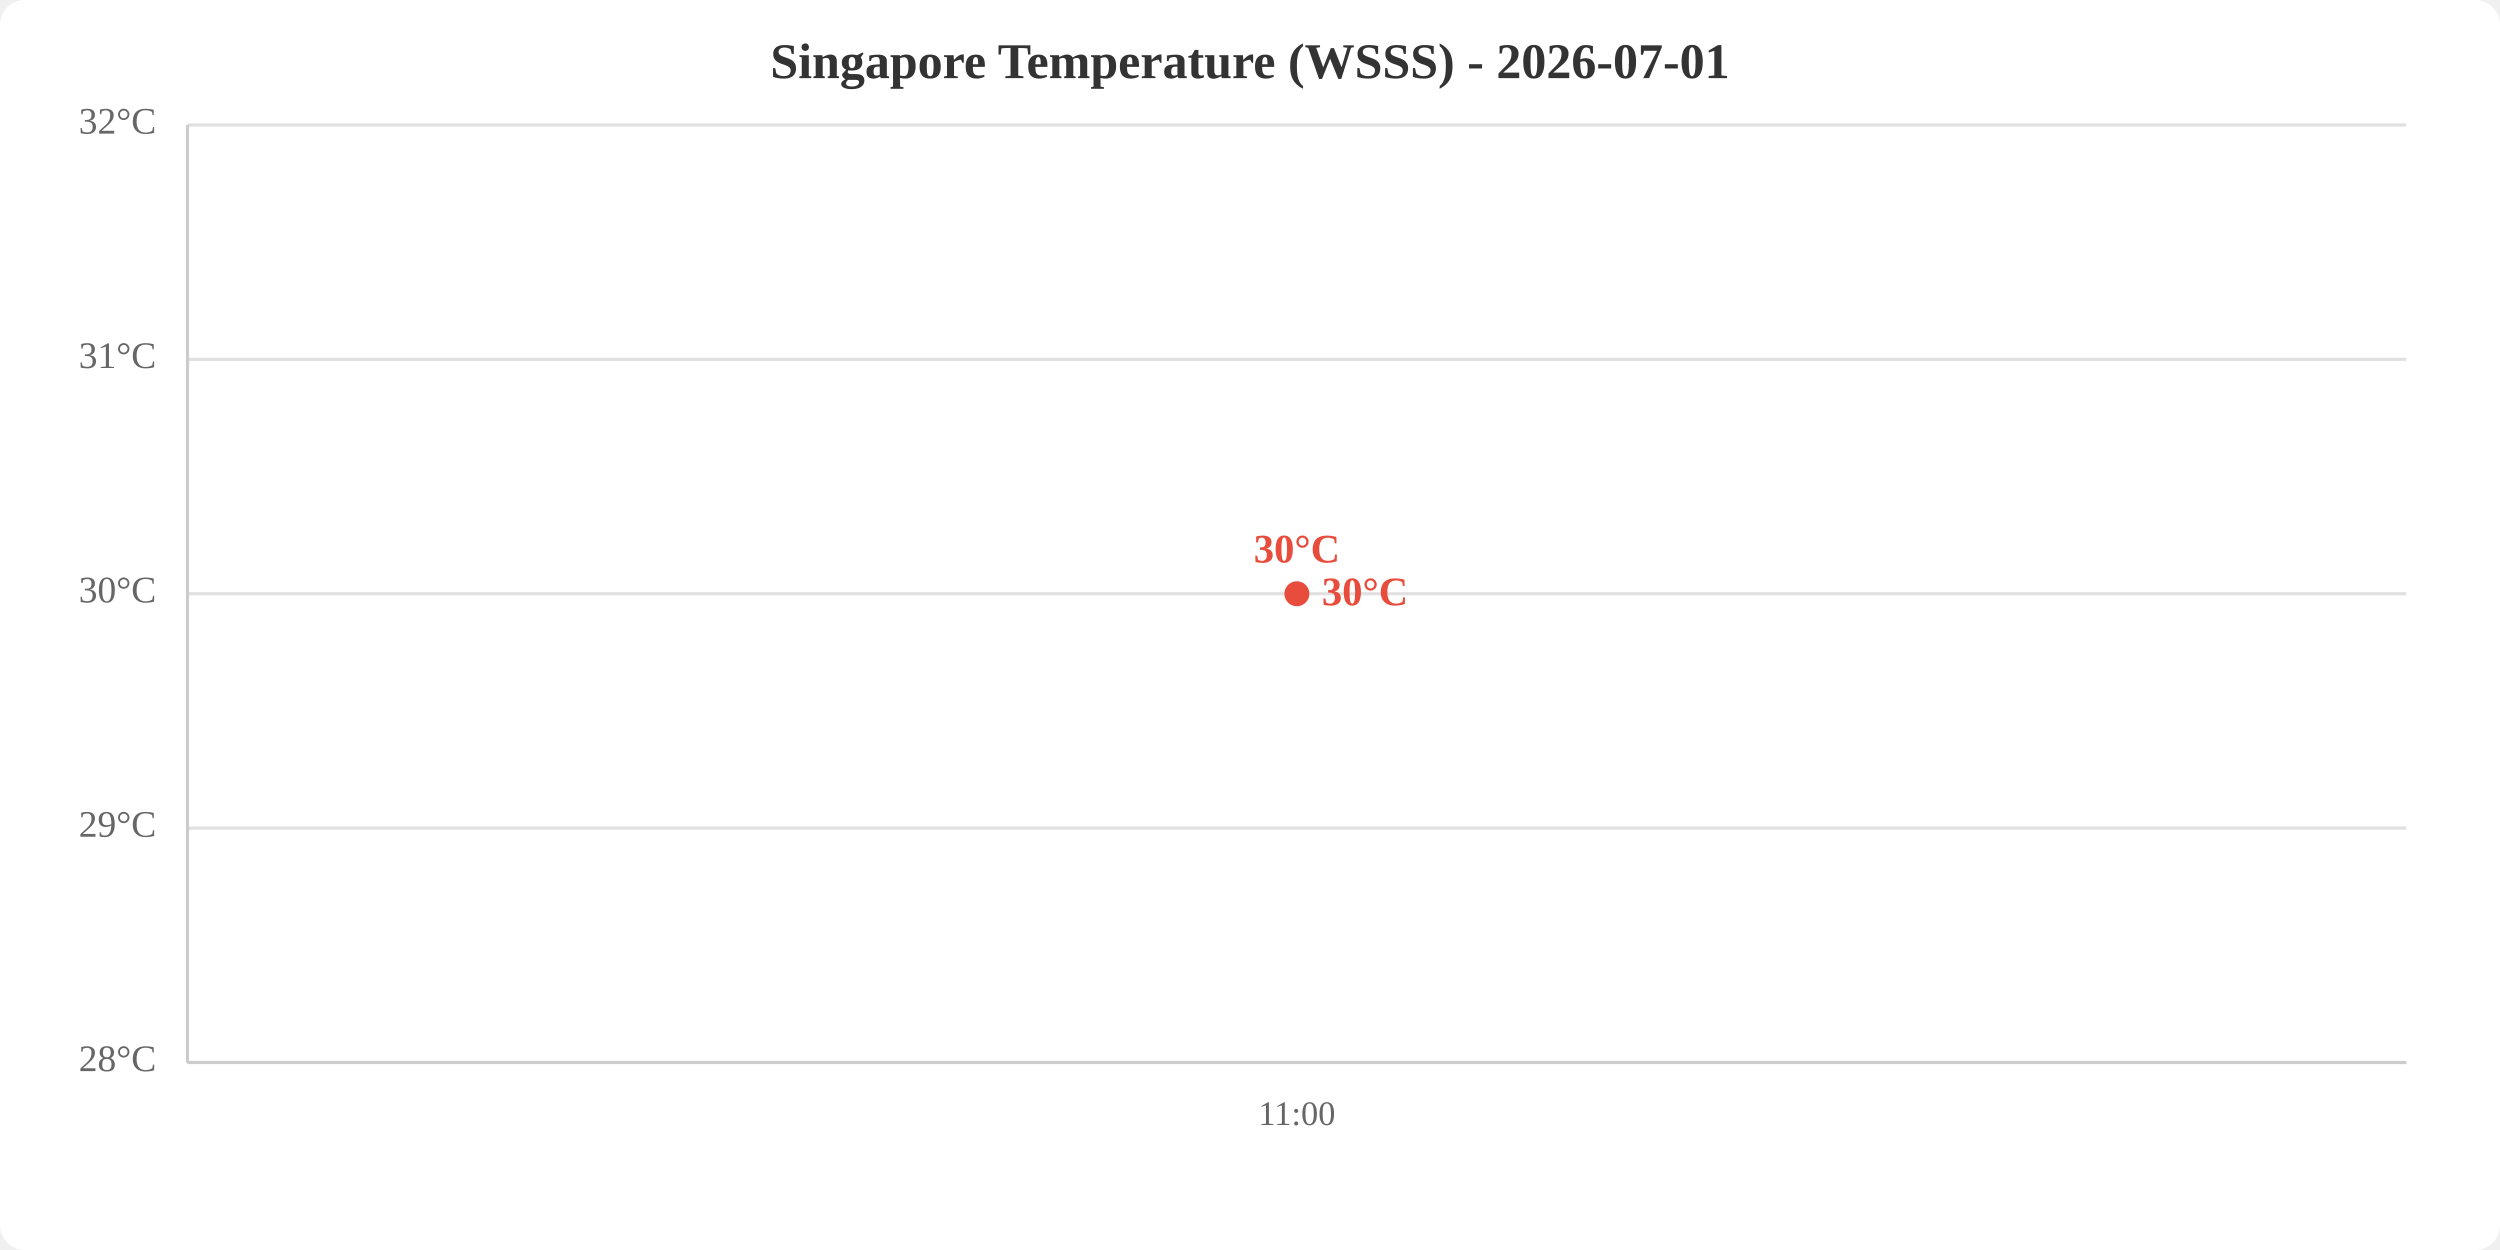
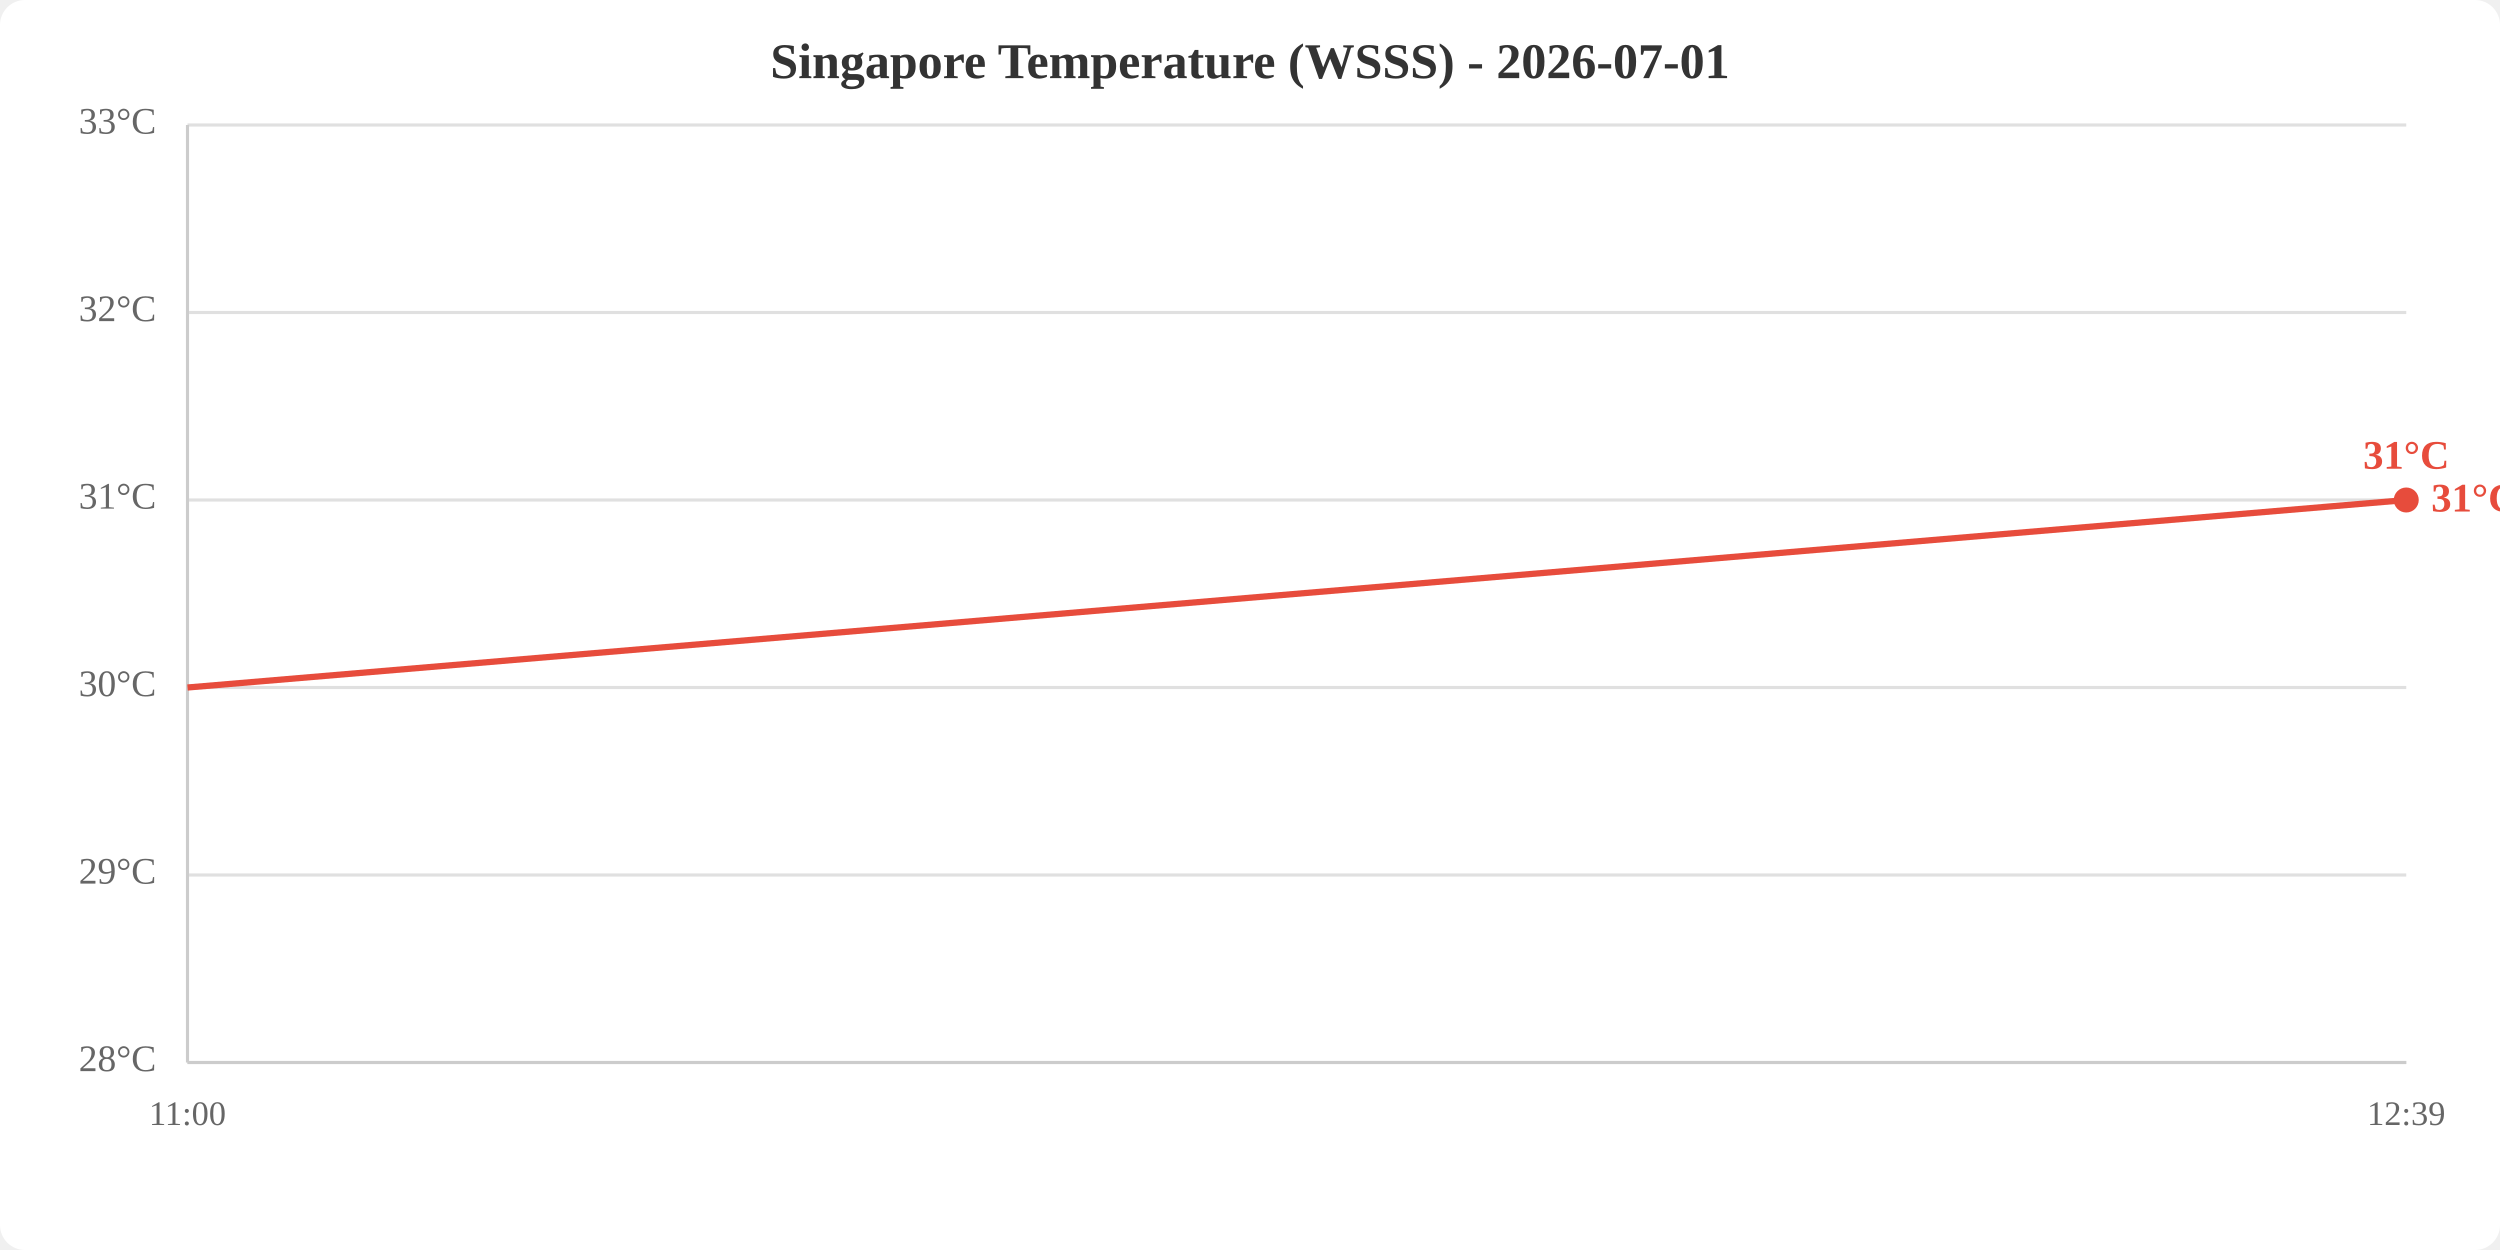
<svg xmlns="http://www.w3.org/2000/svg" viewBox="0 0 800 400" width="800" height="400">
  <rect width="800" height="400" fill="white" rx="8" />
  <text x="400.0" y="25" text-anchor="middle" font-size="16" font-weight="bold" fill="#333">Singapore Temperature (WSSS) - 2026-07-01</text>
  <line x1="60" y1="340.0" x2="770" y2="340.0" stroke="#e0e0e0" stroke-width="1" />
-   <line x1="60" y1="265.0" x2="770" y2="265.0" stroke="#e0e0e0" stroke-width="1" />
-   <line x1="60" y1="190.0" x2="770" y2="190.0" stroke="#e0e0e0" stroke-width="1" />
-   <line x1="60" y1="115.0" x2="770" y2="115.0" stroke="#e0e0e0" stroke-width="1" />
+   <line x1="60" y1="280.0" x2="770" y2="280.0" stroke="#e0e0e0" stroke-width="1" />
+   <line x1="60" y1="220.0" x2="770" y2="220.0" stroke="#e0e0e0" stroke-width="1" />
+   <line x1="60" y1="160.0" x2="770" y2="160.0" stroke="#e0e0e0" stroke-width="1" />
+   <line x1="60" y1="100.0" x2="770" y2="100.0" stroke="#e0e0e0" stroke-width="1" />
  <line x1="60" y1="40.0" x2="770" y2="40.0" stroke="#e0e0e0" stroke-width="1" />
  <text x="50" y="340.0" text-anchor="end" dominant-baseline="middle" fill="#666" font-size="12">28°C</text>
-   <text x="50" y="265.0" text-anchor="end" dominant-baseline="middle" fill="#666" font-size="12">29°C</text>
-   <text x="50" y="190.0" text-anchor="end" dominant-baseline="middle" fill="#666" font-size="12">30°C</text>
-   <text x="50" y="115.0" text-anchor="end" dominant-baseline="middle" fill="#666" font-size="12">31°C</text>
-   <text x="50" y="40.0" text-anchor="end" dominant-baseline="middle" fill="#666" font-size="12">32°C</text>
-   <text x="415.0" y="360" text-anchor="middle" fill="#666" font-size="11">11:00</text>
+   <text x="50" y="280.0" text-anchor="end" dominant-baseline="middle" fill="#666" font-size="12">29°C</text>
+   <text x="50" y="220.0" text-anchor="end" dominant-baseline="middle" fill="#666" font-size="12">30°C</text>
+   <text x="50" y="160.0" text-anchor="end" dominant-baseline="middle" fill="#666" font-size="12">31°C</text>
+   <text x="50" y="100.0" text-anchor="end" dominant-baseline="middle" fill="#666" font-size="12">32°C</text>
+   <text x="50" y="40.0" text-anchor="end" dominant-baseline="middle" fill="#666" font-size="12">33°C</text>
+   <text x="60.0" y="360" text-anchor="middle" fill="#666" font-size="11">11:00</text>
+   <text x="770.0" y="360" text-anchor="middle" fill="#666" font-size="11">12:39</text>
  <line x1="60" y1="40" x2="60" y2="340" stroke="#ccc" stroke-width="1" />
  <line x1="60" y1="340" x2="770" y2="340" stroke="#ccc" stroke-width="1" />
-   <polyline points="415.0,190.0" fill="none" stroke="#e74c3c" stroke-width="2" />
-   <circle cx="415.0" cy="190.0" r="4" fill="#e74c3c" />
-   <text x="415.0" y="180.0" text-anchor="middle" fill="#e74c3c" font-size="13" font-weight="bold">30°C</text>
-   <text x="423.0" y="190.0" fill="#e74c3c" font-size="13" font-weight="bold" dominant-baseline="middle">30°C</text>
+   <polyline points="60.0,220.0 770.0,160.0" fill="none" stroke="#e74c3c" stroke-width="2" />
+   <circle cx="770.0" cy="160.0" r="4" fill="#e74c3c" />
+   <text x="770.0" y="150.0" text-anchor="middle" fill="#e74c3c" font-size="13" font-weight="bold">31°C</text>
+   <text x="778.0" y="160.0" fill="#e74c3c" font-size="13" font-weight="bold" dominant-baseline="middle">31°C</text>
</svg>
